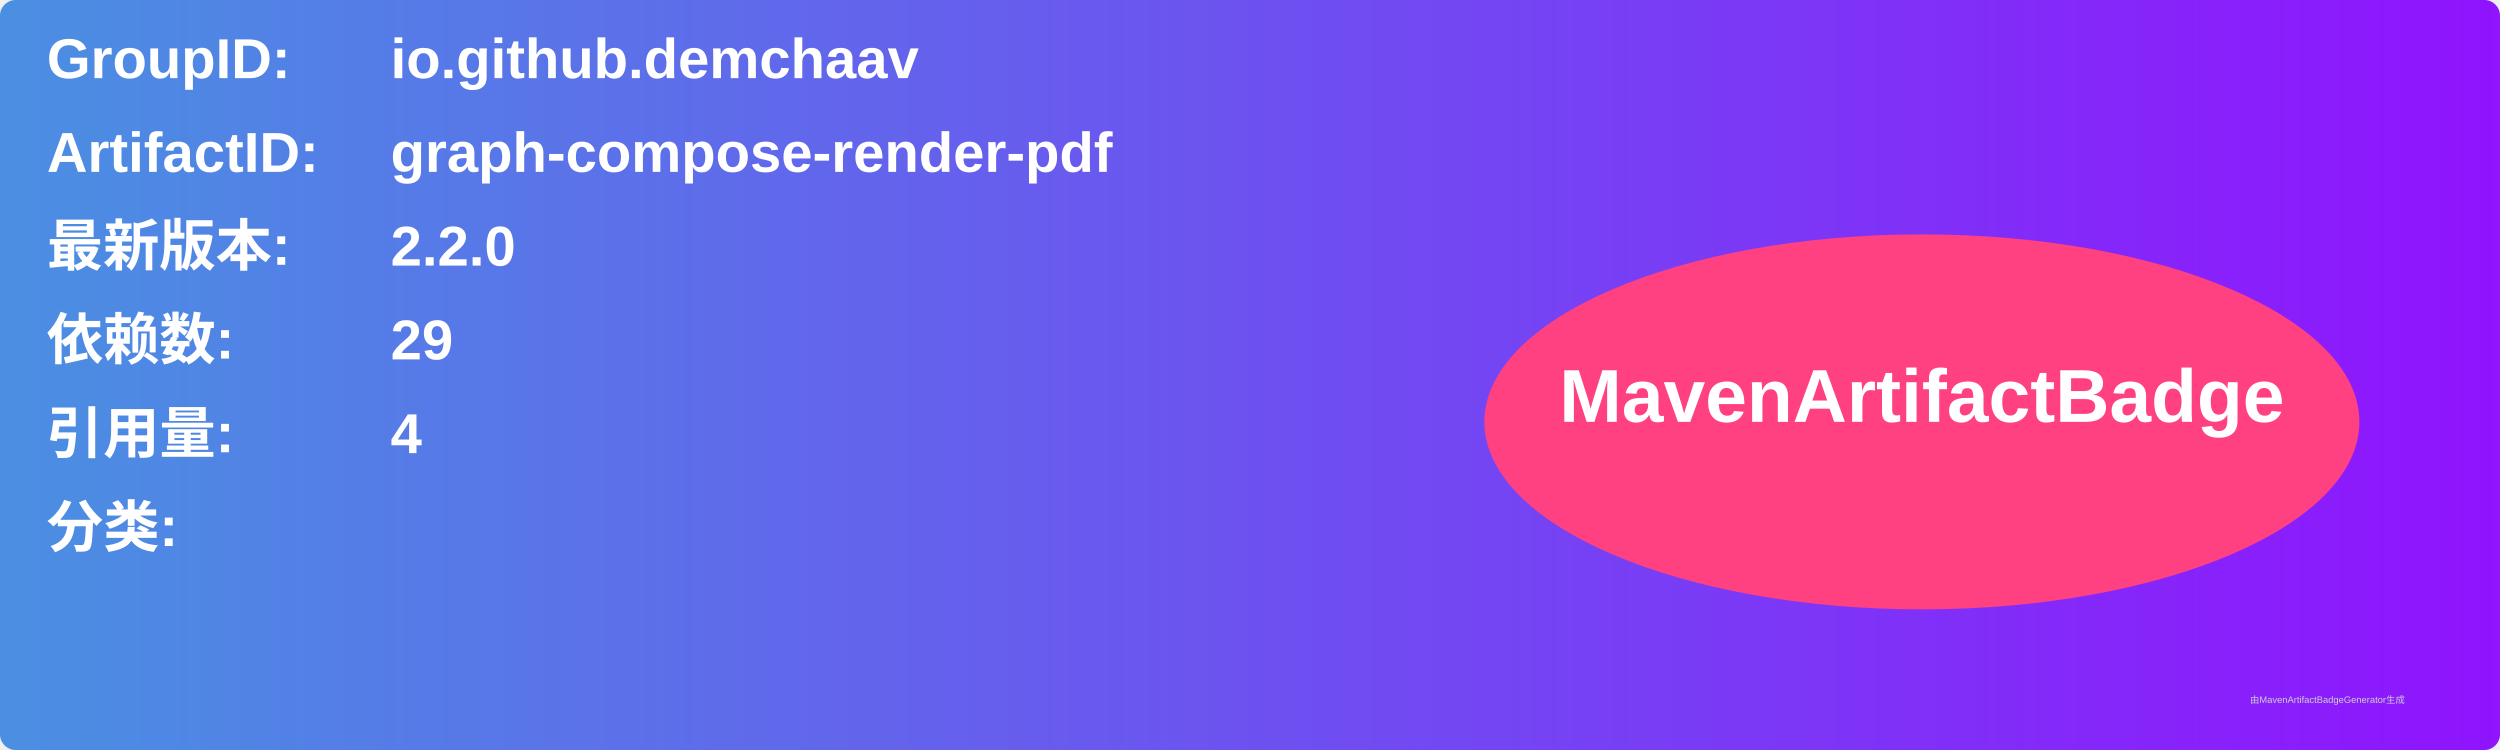
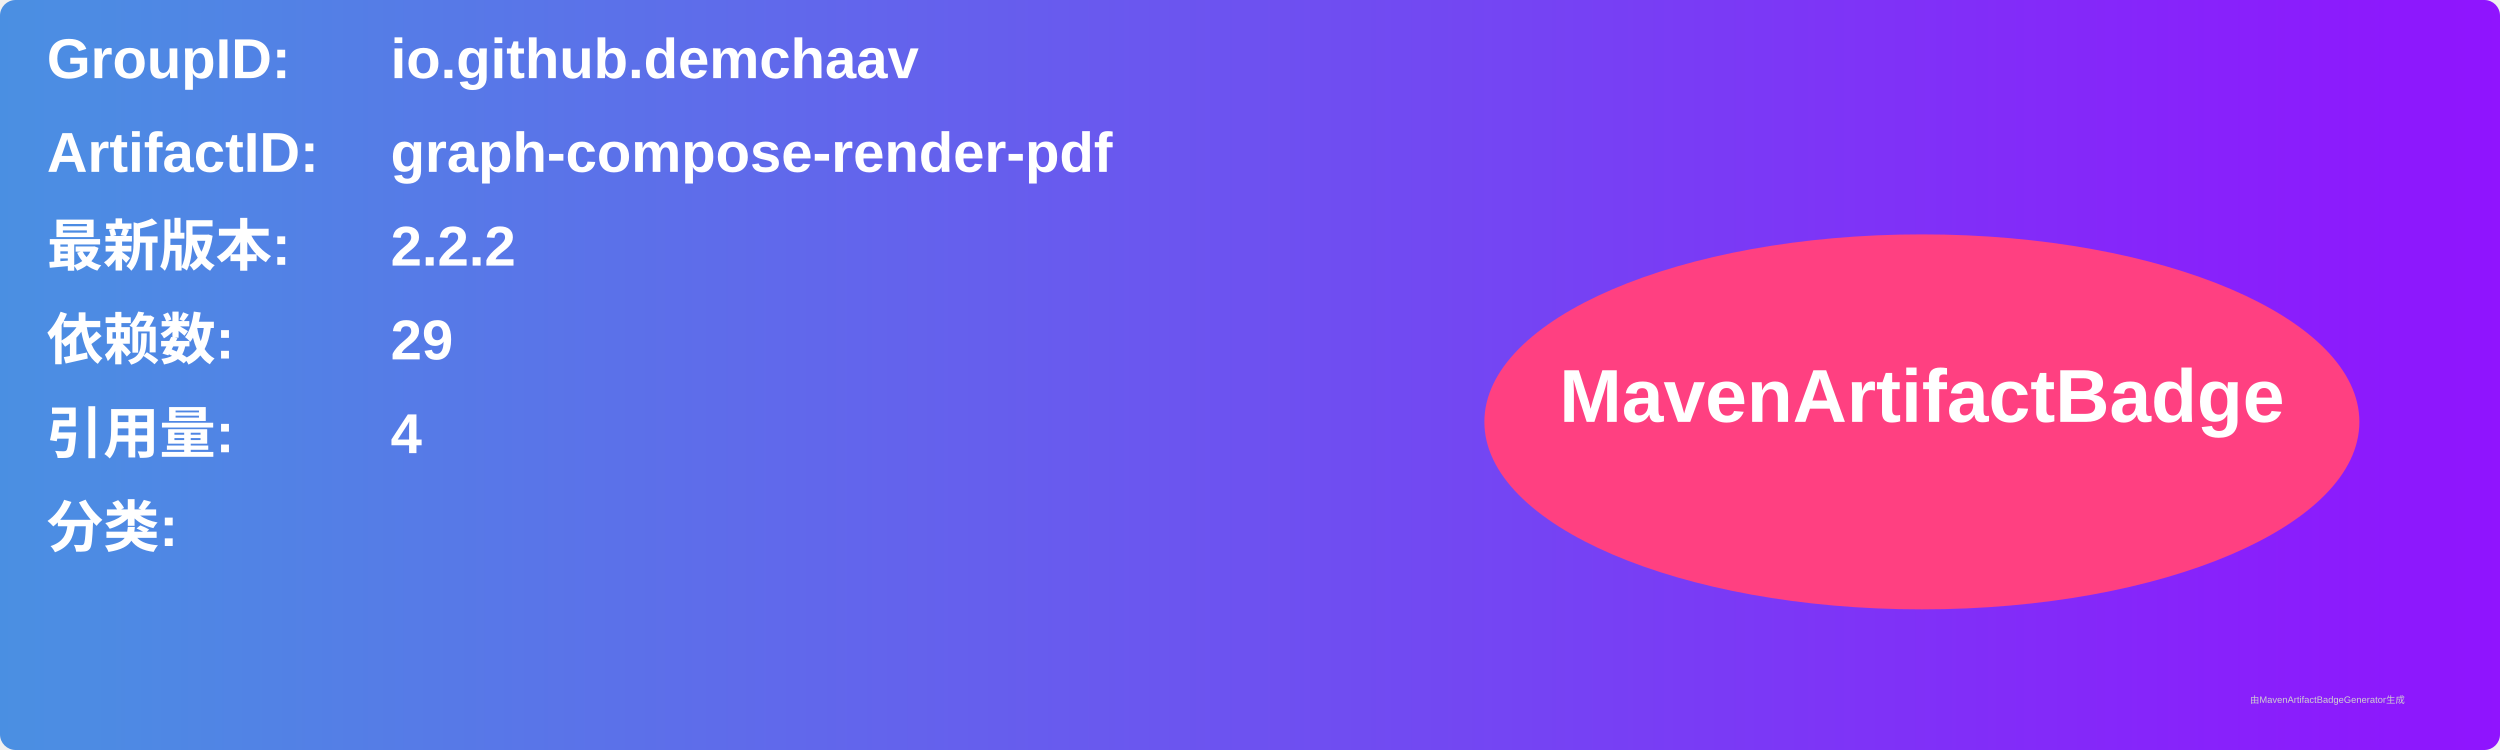
<svg xmlns="http://www.w3.org/2000/svg" width="800" height="240" viewBox="0 0 800 240">
  <linearGradient id="grad" x1="0%" y1="0%" x2="100%" y2="0%">
    <stop offset="0%" stop-color="#4a90e2" />
    <stop offset="100%" stop-color="#9013fe" />
  </linearGradient>
  <rect width="100%" height="100%" rx="5" ry="5" fill="url(#grad)" />
  <g transform="translate(15, 15)">
    <text x="0" y="10" font-family="Arial" font-size="18" fill="white" font-weight="bold" width="260">GroupID:</text>
    <text x="110" y="10" font-family="Arial" font-size="18" fill="white" font-weight="bold" width="460">io.github.demchaav</text>
    <text x="0" y="40" font-family="Arial" font-size="18" fill="white" font-weight="bold" width="260">ArtifactID:</text>
    <text x="110" y="40" font-family="Arial" font-size="18" fill="white" font-weight="bold" width="460">graph-compose-render-pdf</text>
    <text x="0" y="70" font-family="Arial" font-size="18" fill="white" font-weight="bold">最新版本:</text>
    <text x="110" y="70" font-family="Arial" font-size="18" fill="white" font-weight="bold">
-       <tspan font-weight="bold">2.2.0</tspan>
+       <tspan font-weight="bold">2.2.2</tspan>
    </text>
    <text x="0" y="100" font-family="Arial" font-size="18" fill="white" font-weight="bold">依赖数: </text>
    <text x="110" y="100" font-family="Arial" font-size="18" fill="white">
      <tspan font-weight="bold">29</tspan>
    </text>
    <text x="0" y="130" font-family="Arial" font-size="18" fill="white" font-weight="bold">引用量: </text>
    <text x="110" y="130" font-family="Arial" font-size="18" fill="white">
      <tspan font-weight="bold">4</tspan>
    </text>
    <text x="0" y="160" font-family="Arial" font-size="18" fill="white" font-weight="bold">分类:</text>
    <text x="10" y="190" font-family="Arial" font-size="10" fill="white">
      <tspan font-weight="bold" />
    </text>
    <ellipse cx="600" cy="120" rx="140" ry="60" fill="#ff4081" />
    <text x="600" y="120" text-anchor="middle" font-family="Arial" font-size="24" fill="white" font-weight="bold">MavenArtifactBadge</text>
  </g>
  <text x="720" y="225" font-family="Arial" font-size="3" fill="#d0d0d0">由MavenArtifactBadgeGenerator生成</text>
</svg>
